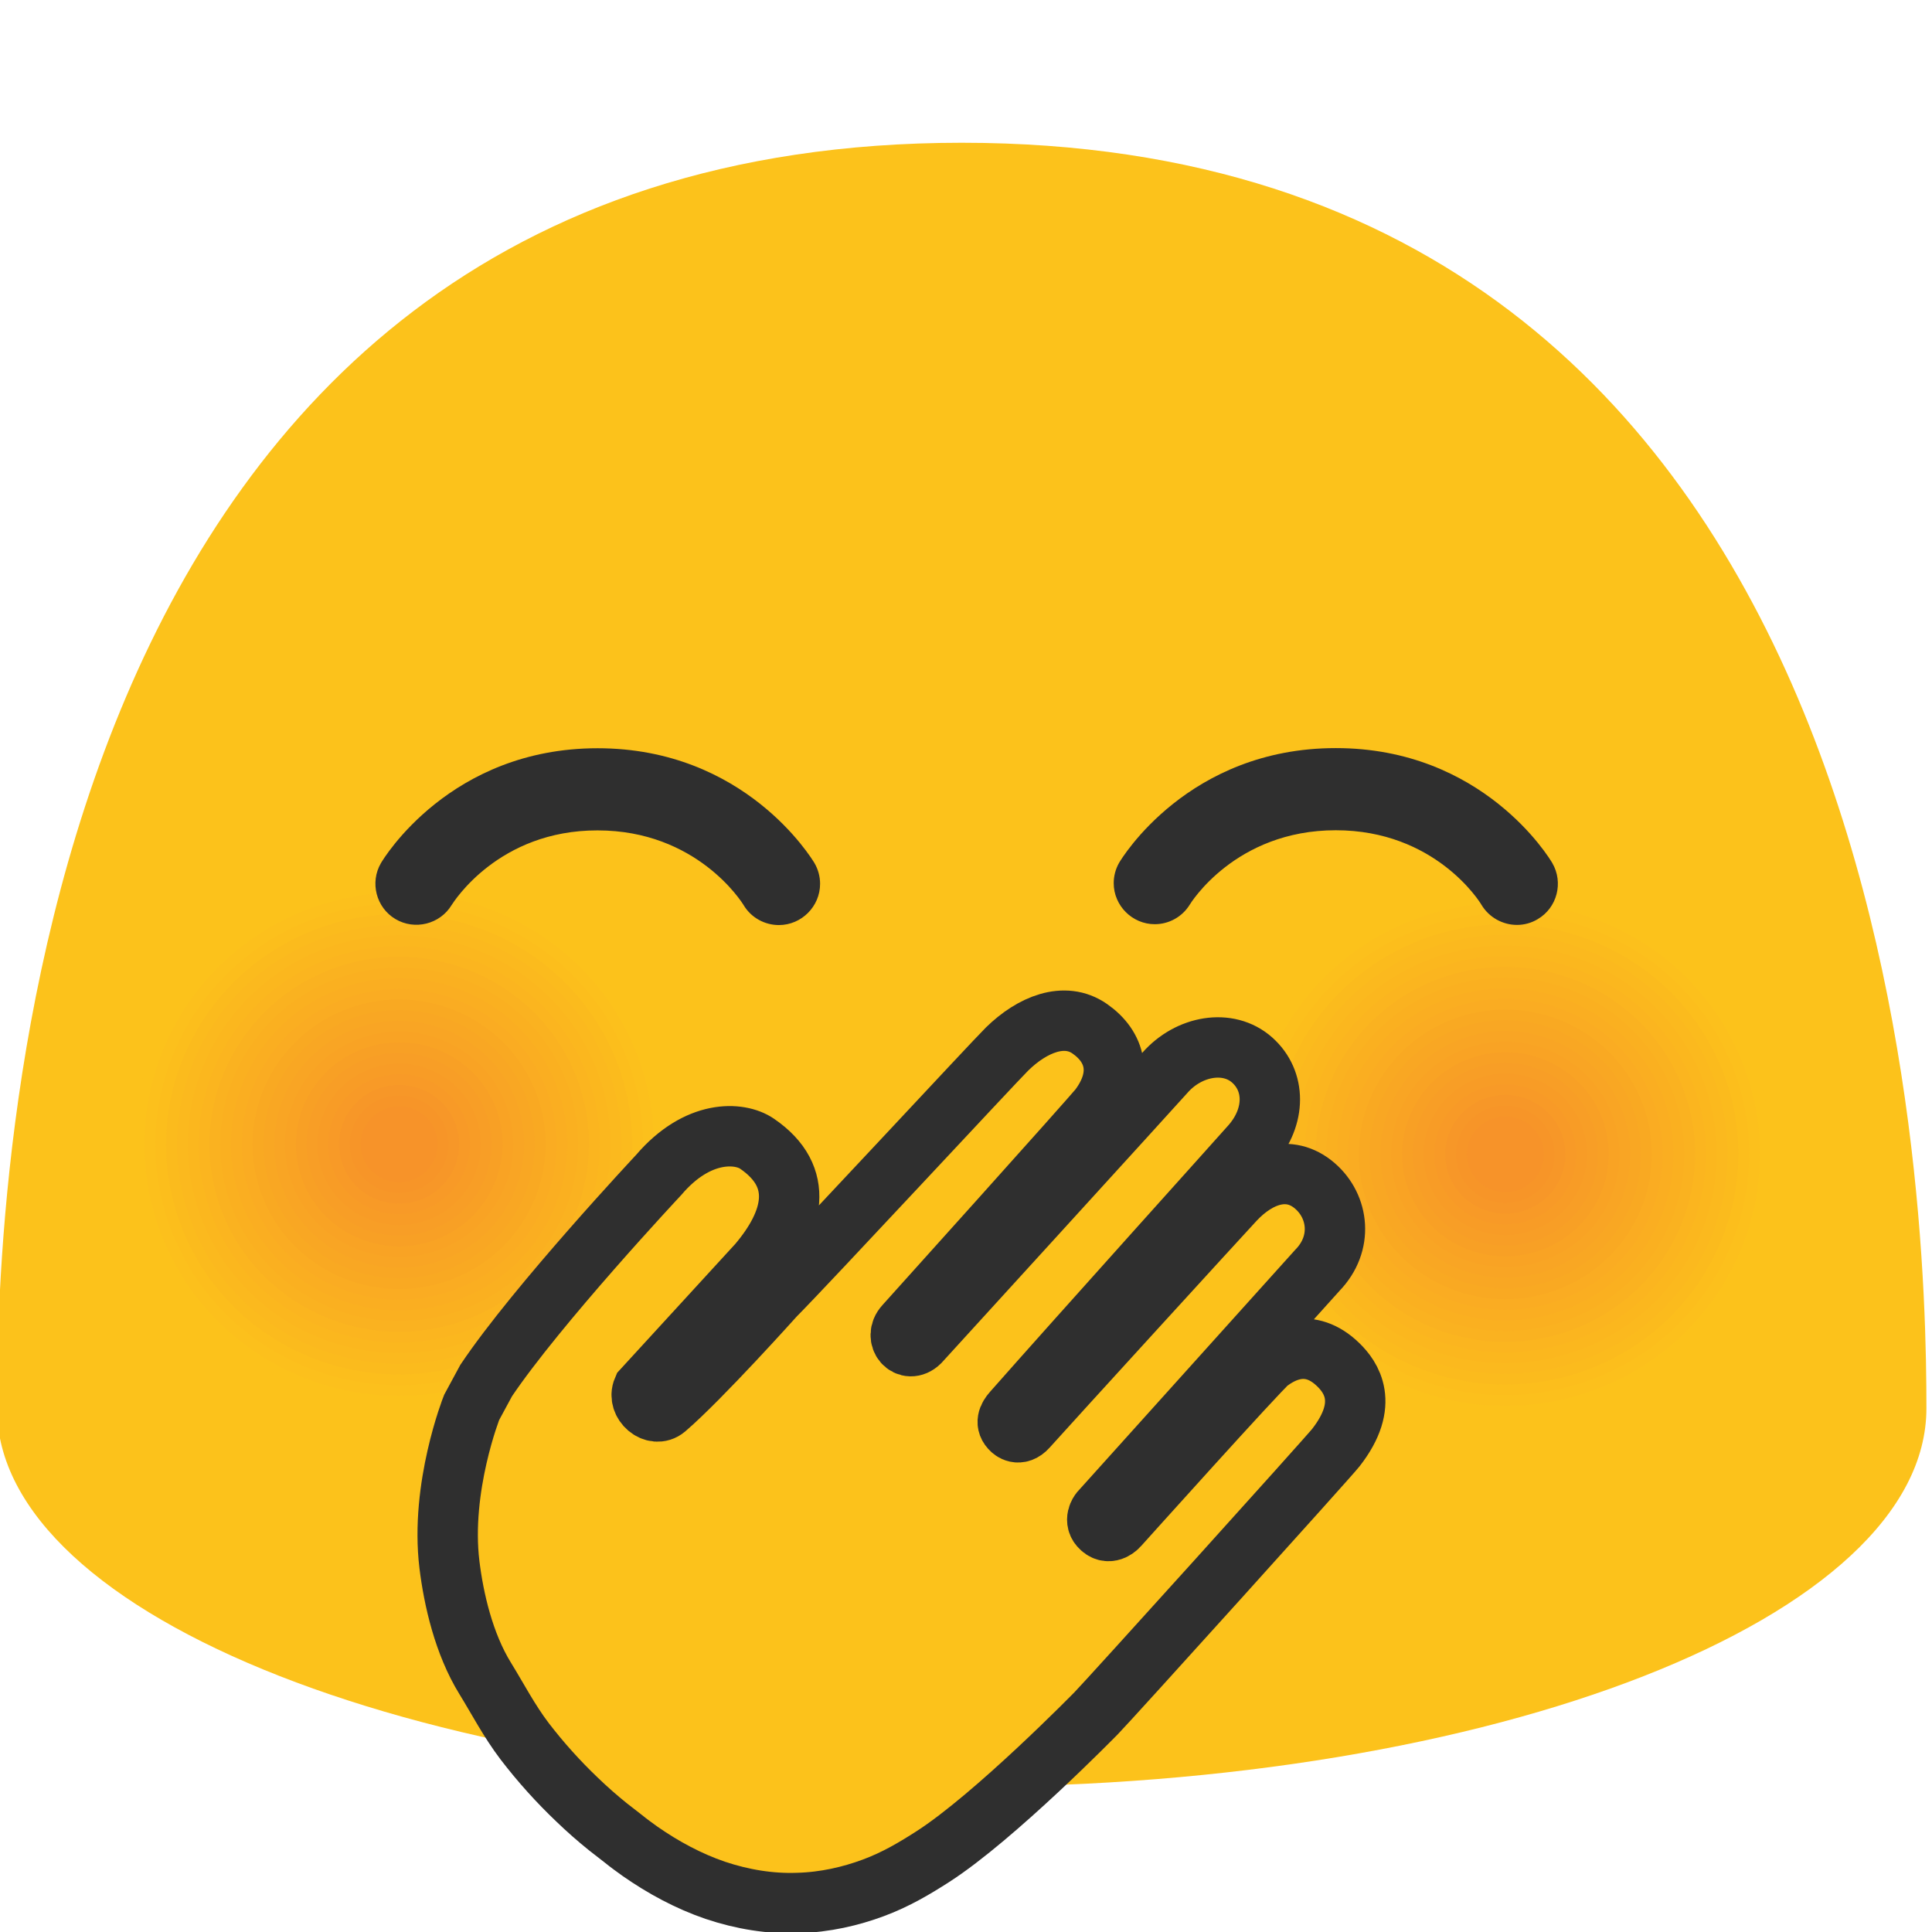
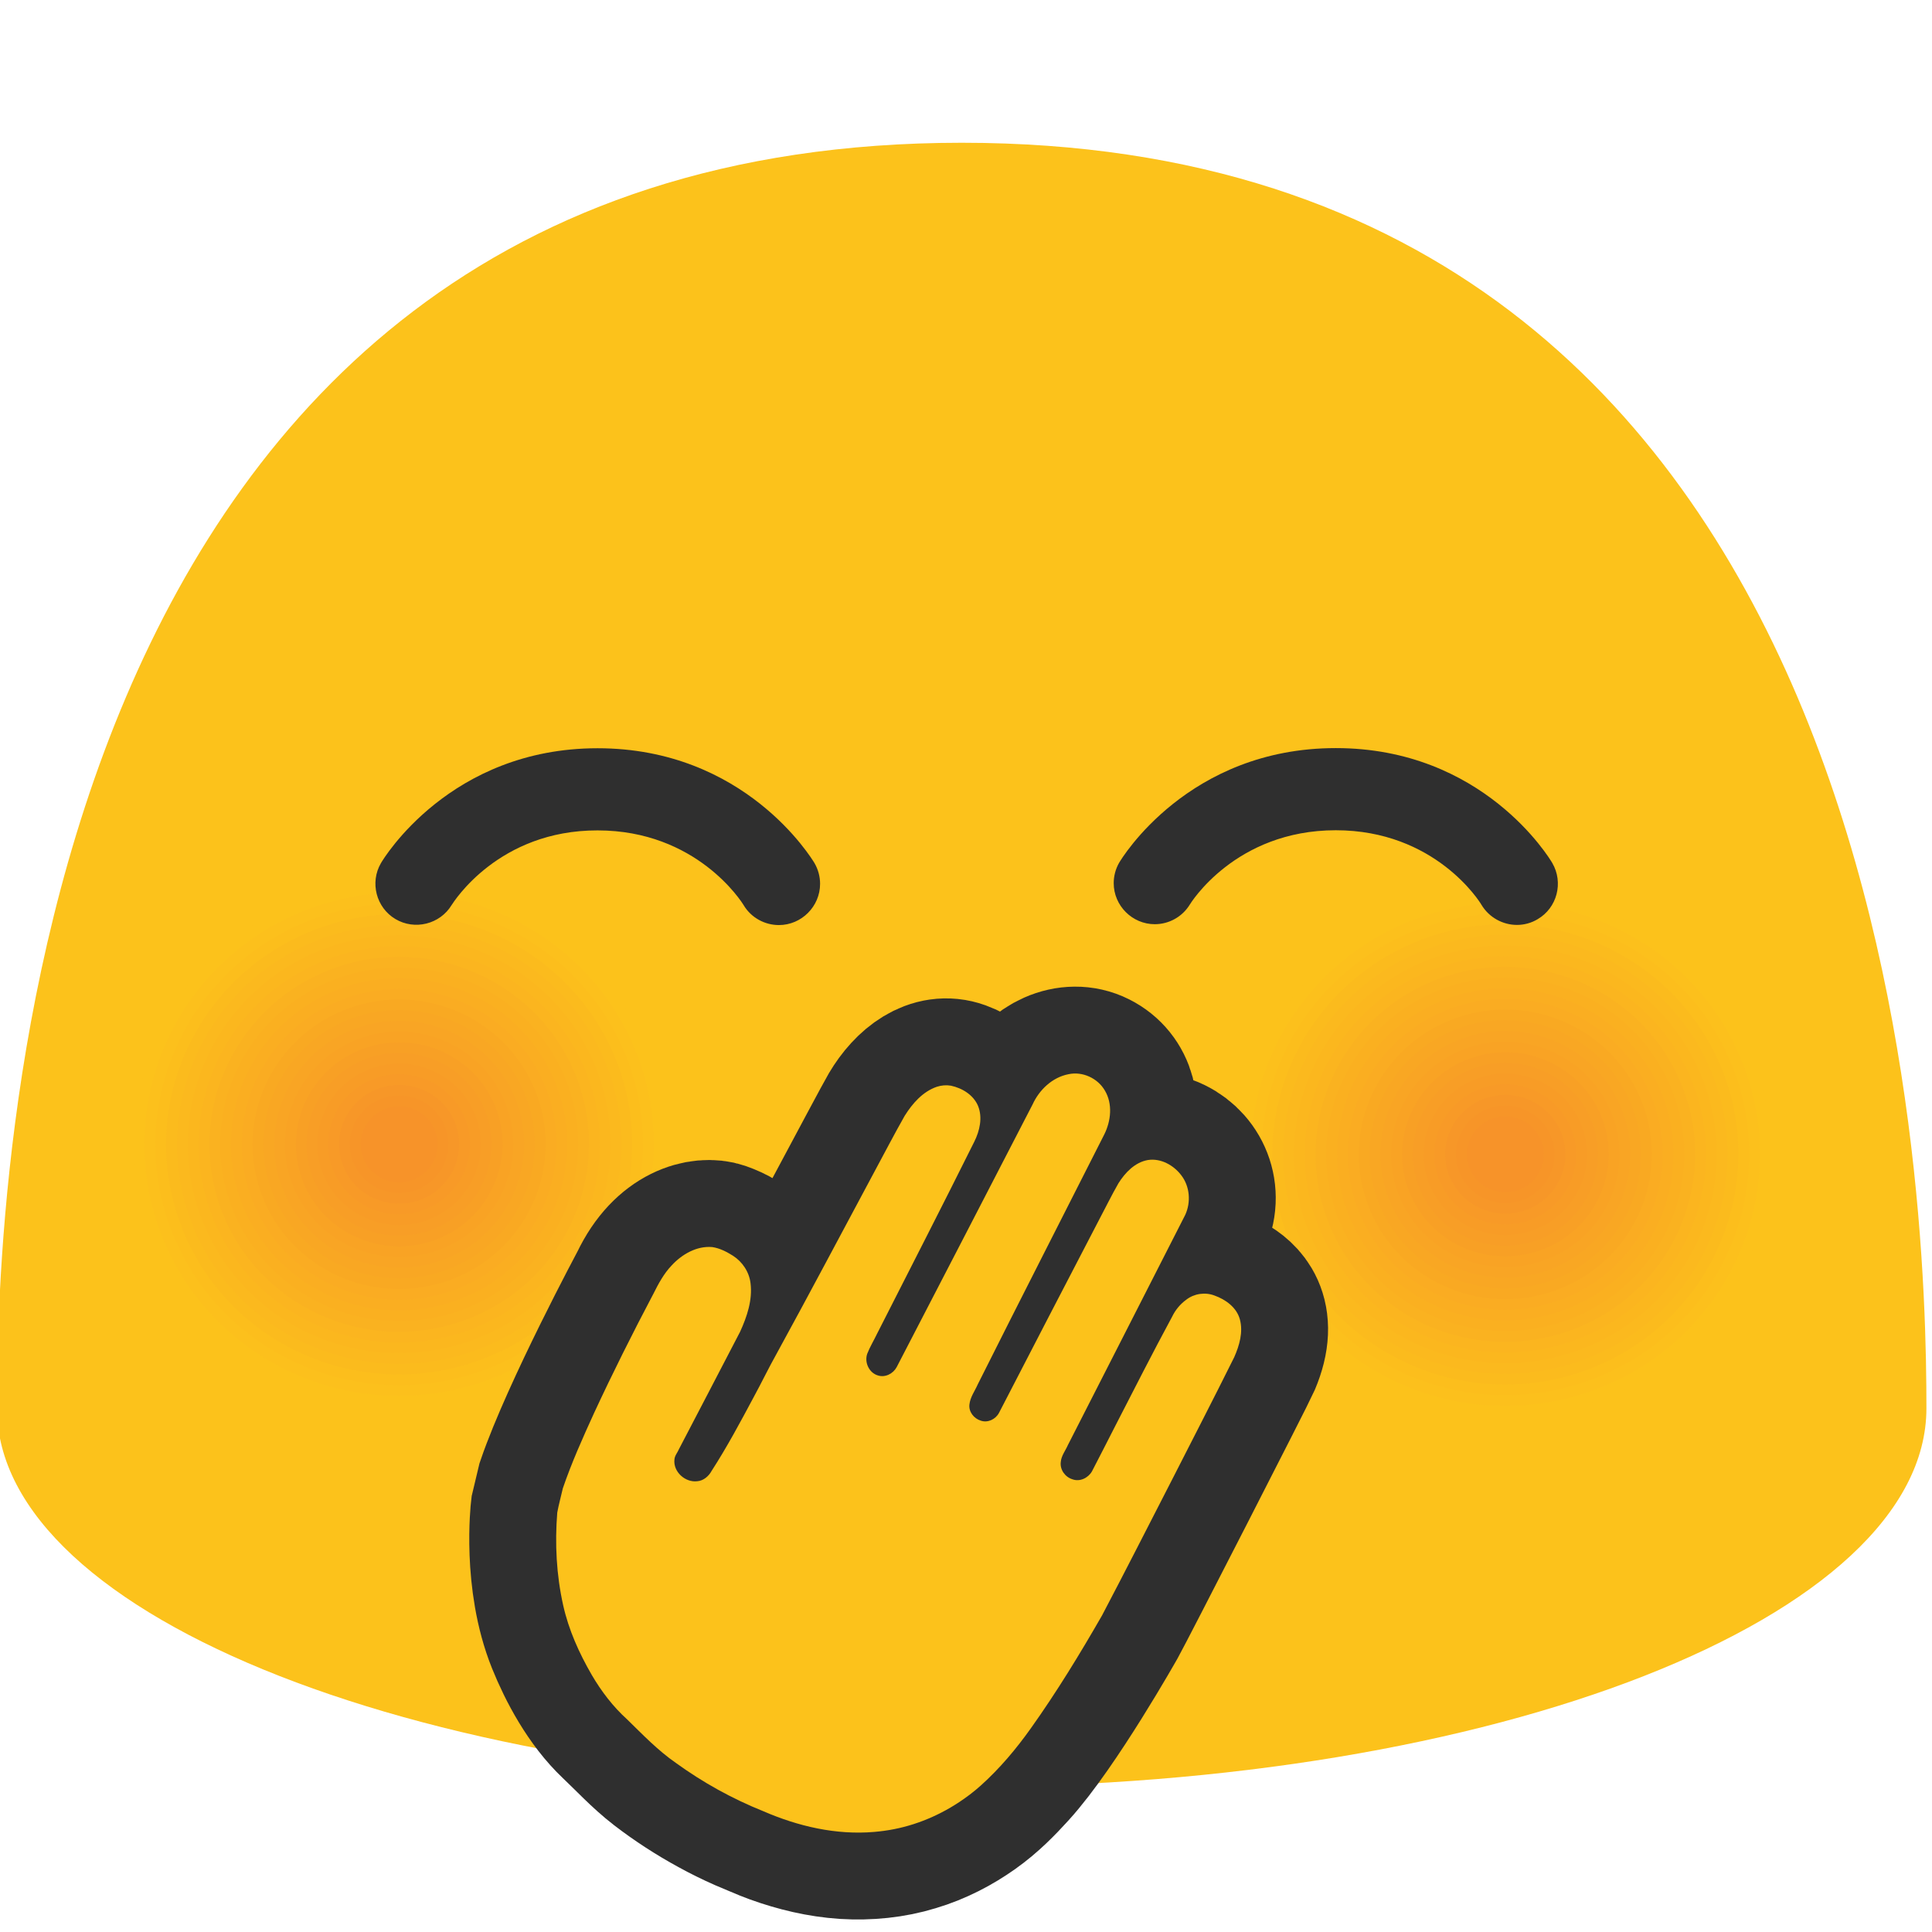
- <svg xmlns="http://www.w3.org/2000/svg" width="100%" height="100%" viewBox="0 0 128 128" version="1.1" xml:space="preserve" style="fill-rule:evenodd;clip-rule:evenodd;">
-   <g transform="matrix(0.2397,0,0,0.2397,0,0)">
-     <path d="M265.833,39.458C5.333,39.458 -0.833,331.458 -0.833,389.25C-0.833,447.083 118.542,493.875 265.833,493.875C413.125,493.875 532.458,447.083 532.458,389.25C532.458,331.458 526.292,39.458 265.833,39.458Z" style="fill:rgb(252,194,27);fill-rule:nonzero;" />
+ <svg xmlns="http://www.w3.org/2000/svg" width="100%" height="100%" viewBox="0 0 534 534" version="1.1" xml:space="preserve" style="fill-rule:evenodd;clip-rule:evenodd;" id="svg19046">
+   <defs id="defs19050" />
+   <path d="M265.833,39.458c-260.5,0 -266.666,292 -266.666,349.792c-0,57.833 119.375,104.625 266.666,104.625c147.292,0 266.625,-46.792 266.625,-104.625c0,-57.792 -6.166,-349.792 -266.625,-349.792Z" style="fill:#fcc21b;fill-rule:nonzero;" id="path18948" />
+   <path d="M441.167,387.125c-38.125,13.667 -80.167,-5.625 -94.042,-43.208c-13.792,-37.584 5.75,-79.209 43.833,-92.959c38,-13.666 80.125,5.709 94.042,43.292c13.833,37.625 -5.833,79.25 -43.833,92.875Z" style="fill:#fcc21b;fill-rule:nonzero;" id="path18950" />
+   <path d="M440.125,384.375c-36.583,13.125 -76.917,-5.375 -90.208,-41.458c-13.25,-36.042 5.5,-76 42.083,-89.167c36.458,-13.125 76.875,5.458 90.208,41.5c13.25,36.083 -5.583,76.042 -42.083,89.125Z" style="fill:#fcc01c;fill-rule:nonzero;" id="path18952" />
+   <path d="M439.125,381.583c-35,12.542 -73.625,-5.166 -86.375,-39.708c-12.708,-34.542 5.292,-72.75 40.292,-85.375c34.916,-12.542 73.625,5.25 86.375,39.75c12.666,34.583 -5.375,72.833 -40.292,85.333Z" style="fill:#fcbe1c;fill-rule:nonzero;" id="path18954" />
+   <path d="M438.083,378.833c-33.458,12 -70.375,-4.916 -82.541,-37.958c-12.125,-33 5.041,-69.542 38.5,-81.583c33.375,-12 70.333,5 82.583,38c12.083,33 -5.167,69.541 -38.542,81.541Z" style="fill:#fbbb1d;fill-rule:nonzero;" id="path18956" />
+   <path d="M437.083,376.042c-31.916,11.458 -67.125,-4.709 -78.708,-36.167c-11.583,-31.458 4.833,-66.333 36.708,-77.792c31.834,-11.458 67.084,4.75 78.75,36.25c11.5,31.459 -4.916,66.292 -36.75,77.709Z" style="fill:#fbb91e;fill-rule:nonzero;" id="path18958" />
+   <path d="M436.042,373.292c-30.375,10.875 -63.834,-4.459 -74.875,-34.417c-11,-29.958 4.583,-63.083 34.916,-74.042c30.292,-10.875 63.834,4.542 74.917,34.459c10.958,29.958 -4.667,63.125 -34.958,74Z" style="fill:#fbb71e;fill-rule:nonzero;" id="path18960" />
+   <path d="M435.042,370.5c-28.792,10.333 -60.584,-4.25 -71.042,-32.667c-10.458,-28.416 4.333,-59.875 33.125,-70.25c28.708,-10.333 60.542,4.292 71.083,32.709c10.417,28.458 -4.458,59.916 -33.166,70.208Z" style="fill:#fbb51f;fill-rule:nonzero;" id="path18962" />
+   <path d="M434,367.75c-27.25,9.792 -57.333,-4 -67.208,-30.917c-9.875,-26.875 4.125,-56.625 31.333,-66.458c27.167,-9.792 57.292,4.083 67.25,30.958c9.875,26.875 -4.167,56.625 -31.375,66.417Z" style="fill:#fab220;fill-rule:nonzero;" id="path18964" />
+   <path d="M432.958,364.958c-25.708,9.209 -54.041,-3.791 -63.416,-29.125c-9.334,-25.333 3.875,-53.416 29.583,-62.666c25.625,-9.209 54.042,3.833 63.417,29.208c9.333,25.333 -3.917,53.375 -29.584,62.583Z" style="fill:#fab020;fill-rule:nonzero;" id="path18966" />
+   <path d="M431.958,362.208c-24.166,8.667 -50.791,-3.541 -59.583,-27.375c-8.75,-23.833 3.625,-50.166 27.792,-58.875c24.083,-8.666 50.791,3.625 59.583,27.417c8.75,23.792 -3.708,50.167 -27.792,58.833Z" style="fill:#faae21;fill-rule:nonzero;" id="path18968" />
+   <path d="M430.917,359.417c-22.584,8.125 -47.542,-3.334 -55.75,-25.625c-8.209,-22.292 3.416,-46.959 26,-55.125c22.541,-8.084 47.5,3.375 55.75,25.666c8.208,22.334 -3.417,47 -26,55.084Z" style="fill:#faac22;fill-rule:nonzero;" id="path18970" />
+   <path d="M429.917,356.667c-21.042,7.541 -44.25,-3.084 -51.917,-23.875c-7.625,-20.75 3.167,-43.75 24.208,-51.334c21,-7.541 44.25,3.125 51.917,23.917c7.625,20.75 -3.208,43.75 -24.208,51.292Z" style="fill:#f9a922;fill-rule:nonzero;" id="path18972" />
+   <path d="M428.875,353.875c-19.5,7 -41,-2.875 -48.083,-22.125c-7.084,-19.208 2.958,-40.5 22.416,-47.542c19.459,-7 41,2.917 48.084,22.125c7.083,19.292 -2.959,40.542 -22.417,47.542Z" style="fill:#f9a723;fill-rule:nonzero;" id="path18974" />
+   <path d="M427.875,351.083c-17.917,6.417 -37.75,-2.625 -44.25,-20.333c-6.5,-17.708 2.708,-37.292 20.625,-43.75c17.875,-6.417 37.708,2.667 44.292,20.375c6.458,17.708 -2.75,37.292 -20.667,43.708Z" style="fill:#f9a524;fill-rule:nonzero;" id="path18976" />
+   <path d="M426.833,348.333c-16.375,5.875 -34.458,-2.416 -40.416,-18.583c-5.959,-16.167 2.458,-34.042 18.833,-39.958c16.333,-5.875 34.458,2.458 40.458,18.625c5.959,16.166 -2.5,34.041 -18.875,39.916Z" style="fill:#f9a324;fill-rule:nonzero;" id="path18978" />
+   <path d="M425.833,345.542c-14.833,5.333 -31.208,-2.167 -36.583,-16.834c-5.375,-14.625 2.25,-30.833 17.083,-36.166c14.792,-5.334 31.209,2.208 36.625,16.875c5.334,14.625 -2.333,30.833 -17.125,36.125Z" style="fill:#f8a025;fill-rule:nonzero;" id="path18980" />
+   <path d="M424.792,342.792c-13.292,4.75 -27.959,-1.959 -32.75,-15.084c-4.834,-13.125 2,-27.625 15.291,-32.416c13.25,-4.75 27.917,2 32.792,15.083c4.792,13.167 -2.042,27.667 -15.333,32.417Z" style="fill:#f89e26;fill-rule:nonzero;" id="path18982" />
+   <path d="M423.792,340c-11.709,4.208 -24.667,-1.708 -28.959,-13.292c-4.25,-11.583 1.792,-24.375 13.5,-28.625c11.709,-4.208 24.667,1.75 28.959,13.334c4.25,11.583 -1.792,24.375 -13.5,28.583Z" style="fill:#f89c26;fill-rule:nonzero;" id="path18984" />
+   <path d="M422.75,337.25c-10.167,3.667 -21.417,-1.5 -25.125,-11.542c-3.708,-10.041 1.542,-21.166 11.708,-24.833c10.167,-3.667 21.417,1.542 25.125,11.583c3.709,10.042 -1.541,21.125 -11.708,24.792Z" style="fill:#f89a27;fill-rule:nonzero;" id="path18986" />
+   <path d="M421.75,334.458c-8.625,3.084 -18.167,-1.291 -21.292,-9.791c-3.125,-8.5 1.292,-17.917 9.917,-21.042c8.625,-3.083 18.125,1.292 21.292,9.833c3.125,8.5 -1.292,17.917 -9.917,21Z" style="fill:#f79728;fill-rule:nonzero;" id="path18988" />
+   <path d="M420.708,331.708c-7.083,2.542 -14.875,-1.041 -17.458,-8.041c-2.583,-7 1.083,-14.709 8.125,-17.25c7.083,-2.542 14.875,1.041 17.458,8.041c2.584,7 -1.041,14.709 -8.125,17.25Z" style="fill:#f79528;fill-rule:nonzero;" id="path18990" />
+   <path d="M419.708,328.917c-5.5,1.958 -11.625,-0.834 -13.625,-6.25c-2,-5.459 0.834,-11.459 6.375,-13.459c5.5,-2 11.625,0.834 13.625,6.292c2,5.417 -0.875,11.417 -6.375,13.417Z" style="fill:#f79329;fill-rule:nonzero;" id="path18992" />
+   <g id="g19038">
+     <path d="M135.417,384.375c-38.125,13.667 -80.167,-5.625 -94.042,-43.25c-13.833,-37.583 5.75,-79.208 43.833,-92.958c38,-13.667 80.125,5.708 94.042,43.291c13.833,37.625 -5.833,79.25 -43.833,92.917Z" style="fill:#fcc21b;fill-rule:nonzero;" id="path18994" />
+     <path d="M134.375,381.583c-36.583,13.125 -76.917,-5.375 -90.208,-41.5c-13.25,-36.041 5.5,-75.958 42.083,-89.166c36.458,-13.084 76.875,5.458 90.208,41.541c13.25,36.125 -5.583,76.042 -42.083,89.125Z" style="fill:#fcc01c;fill-rule:nonzero;" id="path18996" />
+     <path d="M133.375,378.833c-35,12.542 -73.625,-5.166 -86.375,-39.708c-12.708,-34.5 5.292,-72.75 40.292,-85.375c34.916,-12.542 73.625,5.25 86.375,39.792c12.666,34.5 -5.375,72.75 -40.292,85.291Z" style="fill:#fcbe1c;fill-rule:nonzero;" id="path18998" />
+     <path d="M132.333,376.042c-33.458,12 -70.375,-4.917 -82.541,-37.959c-12.125,-33 5.041,-69.5 38.5,-81.583c33.375,-12 70.333,5 82.583,38c12.083,33 -5.167,69.583 -38.542,81.542Z" style="fill:#fbbb1d;fill-rule:nonzero;" id="path19000" />
+     <path d="M131.333,373.292c-31.916,11.458 -67.125,-4.709 -78.708,-36.209c-11.583,-31.458 4.833,-66.291 36.708,-77.791c31.834,-11.417 67.084,4.75 78.75,36.25c11.5,31.458 -4.916,66.291 -36.75,77.75Z" style="fill:#fbb91e;fill-rule:nonzero;" id="path19002" />
+     <path d="M130.292,370.5c-30.375,10.875 -63.834,-4.458 -74.875,-34.458c-11,-29.917 4.583,-63.084 34.916,-74.042c30.292,-10.875 63.834,4.542 74.917,34.5c10.958,29.958 -4.667,63.125 -34.958,74Z" style="fill:#fbb71e;fill-rule:nonzero;" id="path19004" />
+     <path d="M129.292,367.75c-28.792,10.333 -60.584,-4.25 -71.042,-32.667c-10.458,-28.416 4.333,-59.833 33.125,-70.25c28.708,-10.333 60.542,4.292 71.083,32.709c10.417,28.416 -4.458,59.875 -33.166,70.208Z" style="fill:#fbb51f;fill-rule:nonzero;" id="path19006" />
+     <path d="M128.25,364.958c-27.25,9.792 -57.333,-4 -67.208,-30.916c-9.875,-26.875 4.125,-56.625 31.333,-66.459c27.167,-9.75 57.292,4.084 67.25,30.959c9.875,26.875 -4.167,56.666 -31.375,66.416Z" style="fill:#fab220;fill-rule:nonzero;" id="path19008" />
+     <path d="M127.25,362.208c-25.708,9.209 -54.042,-3.791 -63.417,-29.166c-9.333,-25.334 3.875,-53.417 29.584,-62.667c25.625,-9.208 54.041,3.833 63.416,29.208c9.292,25.334 -3.958,53.375 -29.583,62.625Z" style="fill:#fab020;fill-rule:nonzero;" id="path19010" />
+     <path d="M126.208,359.417c-24.166,8.666 -50.791,-3.542 -59.583,-27.417c-8.75,-23.792 3.625,-50.167 27.792,-58.875c24.083,-8.667 50.791,3.583 59.583,27.417c8.75,23.833 -3.708,50.208 -27.792,58.875Z" style="fill:#faae21;fill-rule:nonzero;" id="path19012" />
+     <path d="M125.208,356.667c-22.583,8.083 -47.541,-3.334 -55.75,-25.625c-8.208,-22.292 3.417,-46.959 26,-55.084c22.542,-8.083 47.5,3.375 55.75,25.667c8.167,22.25 -3.458,46.917 -26,55.042Z" style="fill:#faac22;fill-rule:nonzero;" id="path19014" />
+     <path d="M124.167,353.875c-21.042,7.542 -44.25,-3.125 -51.917,-23.875c-7.625,-20.75 3.167,-43.708 24.208,-51.333c21,-7.542 44.25,3.125 51.917,23.916c7.625,20.75 -3.208,43.75 -24.208,51.292Z" style="fill:#f9a922;fill-rule:nonzero;" id="path19016" />
+     <path d="M123.125,351.083c-19.5,7 -41,-2.875 -48.083,-22.125c-7.084,-19.208 2.958,-40.5 22.416,-47.541c19.459,-7 41,2.916 48.084,22.125c7.083,19.291 -2.959,40.583 -22.417,47.541Z" style="fill:#f9a723;fill-rule:nonzero;" id="path19018" />
+     <path d="M122.125,348.333c-17.917,6.417 -37.75,-2.666 -44.25,-20.375c-6.5,-17.666 2.708,-37.291 20.625,-43.75c17.875,-6.416 37.708,2.667 44.292,20.375c6.5,17.709 -2.75,37.292 -20.667,43.75Z" style="fill:#f9a524;fill-rule:nonzero;" id="path19020" />
+     <path d="M121.083,345.542c-16.375,5.875 -34.458,-2.417 -40.416,-18.584c-5.959,-16.166 2.458,-34.041 18.833,-39.958c16.333,-5.875 34.458,2.417 40.458,18.625c5.959,16.167 -2.5,34.042 -18.875,39.917Z" style="fill:#f9a324;fill-rule:nonzero;" id="path19022" />
+     <path d="M120.083,342.792c-14.833,5.291 -31.208,-2.209 -36.583,-16.834c-5.375,-14.625 2.25,-30.833 17.083,-36.166c14.792,-5.334 31.209,2.208 36.625,16.833c5.334,14.625 -2.333,30.833 -17.125,36.167Z" style="fill:#f8a025;fill-rule:nonzero;" id="path19024" />
+     <path d="M119.042,340c-13.292,4.75 -27.959,-1.958 -32.792,-15.083c-4.833,-13.084 2,-27.584 15.292,-32.375c13.25,-4.75 27.916,1.958 32.791,15.083c4.834,13.125 -2,27.625 -15.291,32.375Z" style="fill:#f89e26;fill-rule:nonzero;" id="path19026" />
+     <path d="M118.042,337.25c-11.709,4.208 -24.667,-1.75 -28.959,-13.333c-4.25,-11.542 1.792,-24.375 13.5,-28.584c11.709,-4.208 24.667,1.75 28.959,13.334c4.25,11.541 -1.792,24.375 -13.5,28.583Z" style="fill:#f89c26;fill-rule:nonzero;" id="path19028" />
+     <path d="M117,334.458c-10.167,3.625 -21.417,-1.5 -25.125,-11.541c-3.708,-10.042 1.542,-21.167 11.708,-24.834c10.167,-3.666 21.417,1.5 25.125,11.542c3.709,10.083 -1.541,21.167 -11.708,24.833Z" style="fill:#f89a27;fill-rule:nonzero;" id="path19030" />
+     <path d="M116,331.708c-8.625,3.084 -18.167,-1.291 -21.292,-9.791c-3.125,-8.5 1.292,-17.917 9.917,-21.042c8.625,-3.083 18.167,1.292 21.292,9.792c3.125,8.5 -1.292,17.916 -9.917,21.041Z" style="fill:#f79728;fill-rule:nonzero;" id="path19032" />
+     <path d="M114.958,328.917c-7.041,2.541 -14.875,-1.042 -17.458,-8.042c-2.583,-6.958 1.083,-14.708 8.125,-17.25c7.083,-2.542 14.875,1.042 17.458,8.042c2.584,7 -1.041,14.708 -8.125,17.25Z" style="fill:#f79528;fill-rule:nonzero;" id="path19034" />
+     <path d="M113.958,326.167c-5.5,1.958 -11.625,-0.834 -13.625,-6.292c-2,-5.417 0.834,-11.5 6.375,-13.458c5.5,-1.959 11.625,0.791 13.625,6.25c2,5.458 -0.875,11.5 -6.375,13.5Z" style="fill:#f79329;fill-rule:nonzero;" id="path19036" />
  </g>
-   <g transform="matrix(0.2397,0,0,0.2397,0,0)">
-     <path d="M441.167,387.125C403.042,400.792 361,381.5 347.125,343.917C333.333,306.333 352.875,264.708 390.958,250.958C428.958,237.292 471.083,256.667 485,294.25C498.833,331.875 479.167,373.5 441.167,387.125Z" style="fill:rgb(252,194,27);fill-rule:nonzero;" />
+   <g id="g19042">
+     <path d="M124.833,250.146c-3.214,5.307 -10.211,7.052 -15.541,3.875c-5.318,-3.159 -7.119,-10.117 -4,-15.458c0.75,-1.292 19.166,-31.751 59.875,-31.751c40.75,0 59.166,30.459 59.958,31.75c1.012,1.74 1.545,3.717 1.545,5.73c-0,6.245 -5.133,11.386 -11.378,11.395c-3.834,0 -7.625,-1.958 -9.75,-5.5c-0.542,-0.916 -13,-20.666 -40.375,-20.666c-27.375,-0.042 -39.75,19.75 -40.334,20.625Zm300.167,3.917c-1.792,1.083 -3.792,1.583 -5.708,1.583c-3.917,-0 -7.709,-2.042 -9.834,-5.583c-0.458,-0.834 -12.833,-20.584 -40.25,-20.584c-27.875,0 -40.25,20.375 -40.375,20.584c-2.065,3.343 -5.726,5.385 -9.656,5.385c-6.226,-0 -11.35,-5.124 -11.35,-11.35c0,-1.954 0.505,-3.875 1.465,-5.577c0.75,-1.292 19.166,-31.75 59.916,-31.75c40.709,-0 59.084,30.458 59.834,31.75c3.166,5.416 1.333,12.416 -4.042,15.541Z" style="fill:#2f2f2f;fill-rule:nonzero;" id="path19040" />
  </g>
-   <g transform="matrix(0.2397,0,0,0.2397,0,0)">
-     <path d="M440.125,384.375C403.542,397.5 363.208,379 349.917,342.917C336.667,306.875 355.417,266.917 392,253.75C428.458,240.625 468.875,259.208 482.208,295.25C495.458,331.333 476.625,371.292 440.125,384.375Z" style="fill:rgb(252,192,28);fill-rule:nonzero;" />
-   </g>
-   <g transform="matrix(0.2397,0,0,0.2397,0,0)">
-     <path d="M439.125,381.583C404.125,394.125 365.5,376.417 352.75,341.875C340.042,307.333 358.042,269.125 393.042,256.5C427.958,243.958 466.667,261.75 479.417,296.25C492.083,330.833 474.042,369.083 439.125,381.583Z" style="fill:rgb(252,190,28);fill-rule:nonzero;" />
-   </g>
-   <g transform="matrix(0.2397,0,0,0.2397,0,0)">
-     <path d="M438.083,378.833C404.625,390.833 367.708,373.917 355.542,340.875C343.417,307.875 360.583,271.333 394.042,259.292C427.417,247.292 464.375,264.292 476.625,297.292C488.708,330.292 471.458,366.833 438.083,378.833Z" style="fill:rgb(251,187,29);fill-rule:nonzero;" />
-   </g>
-   <g transform="matrix(0.2397,0,0,0.2397,0,0)">
-     <path d="M437.083,376.042C405.167,387.5 369.958,371.333 358.375,339.875C346.792,308.417 363.208,273.542 395.083,262.083C426.917,250.625 462.167,266.833 473.833,298.333C485.333,329.792 468.917,364.625 437.083,376.042Z" style="fill:rgb(251,185,30);fill-rule:nonzero;" />
-   </g>
-   <g transform="matrix(0.2397,0,0,0.2397,0,0)">
-     <path d="M436.042,373.292C405.667,384.167 372.208,368.833 361.167,338.875C350.167,308.917 365.75,275.792 396.083,264.833C426.375,253.958 459.917,269.375 471,299.292C481.958,329.25 466.333,362.417 436.042,373.292Z" style="fill:rgb(251,183,30);fill-rule:nonzero;" />
-   </g>
-   <g transform="matrix(0.2397,0,0,0.2397,0,0)">
-     <path d="M435.042,370.5C406.25,380.833 374.458,366.25 364,337.833C353.542,309.417 368.333,277.958 397.125,267.583C425.833,257.25 457.667,271.875 468.208,300.292C478.625,328.75 463.75,360.208 435.042,370.5Z" style="fill:rgb(251,181,31);fill-rule:nonzero;" />
-   </g>
-   <g transform="matrix(0.2397,0,0,0.2397,0,0)">
-     <path d="M434,367.75C406.75,377.542 376.667,363.75 366.792,336.833C356.917,309.958 370.917,280.208 398.125,270.375C425.292,260.583 455.417,274.458 465.375,301.333C475.25,328.208 461.208,357.958 434,367.75Z" style="fill:rgb(250,178,32);fill-rule:nonzero;" />
-   </g>
-   <g transform="matrix(0.2397,0,0,0.2397,0,0)">
-     <path d="M432.958,364.958C407.25,374.167 378.917,361.167 369.542,335.833C360.208,310.5 373.417,282.417 399.125,273.167C424.75,263.958 453.167,277 462.542,302.375C471.875,327.708 458.625,355.75 432.958,364.958Z" style="fill:rgb(250,176,32);fill-rule:nonzero;" />
-   </g>
-   <g transform="matrix(0.2397,0,0,0.2397,0,0)">
-     <path d="M431.958,362.208C407.792,370.875 381.167,358.667 372.375,334.833C363.625,311 376,284.667 400.167,275.958C424.25,267.292 450.958,279.583 459.75,303.375C468.5,327.167 456.042,353.542 431.958,362.208Z" style="fill:rgb(250,174,33);fill-rule:nonzero;" />
-   </g>
-   <g transform="matrix(0.2397,0,0,0.2397,0,0)">
-     <path d="M430.917,359.417C408.333,367.542 383.375,356.083 375.167,333.792C366.958,311.5 378.583,286.833 401.167,278.667C423.708,270.583 448.667,282.042 456.917,304.333C465.125,326.667 453.5,351.333 430.917,359.417Z" style="fill:rgb(250,172,34);fill-rule:nonzero;" />
-   </g>
-   <g transform="matrix(0.2397,0,0,0.2397,0,0)">
-     <path d="M429.917,356.667C408.875,364.208 385.667,353.583 378,332.792C370.375,312.042 381.167,289.042 402.208,281.458C423.208,273.917 446.458,284.583 454.125,305.375C461.75,326.125 450.917,349.125 429.917,356.667Z" style="fill:rgb(249,169,34);fill-rule:nonzero;" />
-   </g>
-   <g transform="matrix(0.2397,0,0,0.2397,0,0)">
-     <path d="M428.875,353.875C409.375,360.875 387.875,351 380.792,331.75C373.708,312.542 383.75,291.25 403.208,284.208C422.667,277.208 444.208,287.125 451.292,306.333C458.375,325.625 448.333,346.875 428.875,353.875Z" style="fill:rgb(249,167,35);fill-rule:nonzero;" />
-   </g>
-   <g transform="matrix(0.2397,0,0,0.2397,0,0)">
-     <path d="M427.875,351.083C409.958,357.5 390.125,348.458 383.625,330.75C377.125,313.042 386.333,293.458 404.25,287C422.125,280.583 441.958,289.667 448.542,307.375C455,325.083 445.792,344.667 427.875,351.083Z" style="fill:rgb(249,165,36);fill-rule:nonzero;" />
-   </g>
-   <g transform="matrix(0.2397,0,0,0.2397,0,0)">
-     <path d="M426.833,348.333C410.458,354.208 392.375,345.917 386.417,329.75C380.458,313.583 388.875,295.708 405.25,289.792C421.583,283.917 439.708,292.25 445.708,308.417C451.667,324.583 443.208,342.458 426.833,348.333Z" style="fill:rgb(249,163,36);fill-rule:nonzero;" />
-   </g>
-   <g transform="matrix(0.2397,0,0,0.2397,0,0)">
-     <path d="M425.833,345.542C411,350.875 394.625,343.375 389.25,328.708C383.875,314.083 391.5,297.875 406.333,292.542C421.125,287.208 437.542,294.75 442.958,309.417C448.292,324.042 440.625,340.25 425.833,345.542Z" style="fill:rgb(248,160,37);fill-rule:nonzero;" />
-   </g>
-   <g transform="matrix(0.2397,0,0,0.2397,0,0)">
-     <path d="M424.792,342.792C411.5,347.542 396.833,340.833 392.042,327.708C387.208,314.583 394.042,300.083 407.333,295.292C420.583,290.542 435.25,297.292 440.125,310.375C444.917,323.542 438.083,338.042 424.792,342.792Z" style="fill:rgb(248,158,38);fill-rule:nonzero;" />
-   </g>
-   <g transform="matrix(0.2397,0,0,0.2397,0,0)">
-     <path d="M423.792,340C412.083,344.208 399.125,338.292 394.833,326.708C390.583,315.125 396.625,302.333 408.333,298.083C420.042,293.875 433,299.833 437.292,311.417C441.542,323 435.5,335.792 423.792,340Z" style="fill:rgb(248,156,38);fill-rule:nonzero;" />
-   </g>
-   <g transform="matrix(0.2397,0,0,0.2397,0,0)">
-     <path d="M422.75,337.25C412.583,340.917 401.333,335.75 397.625,325.708C393.917,315.667 399.167,304.542 409.333,300.875C419.5,297.208 430.75,302.417 434.458,312.458C438.167,322.5 432.917,333.583 422.75,337.25Z" style="fill:rgb(248,154,39);fill-rule:nonzero;" />
-   </g>
-   <g transform="matrix(0.2397,0,0,0.2397,0,0)">
-     <path d="M421.75,334.458C413.125,337.542 403.583,333.167 400.458,324.667C397.333,316.167 401.75,306.75 410.375,303.625C419,300.542 428.5,304.917 431.667,313.458C434.792,321.958 430.375,331.375 421.75,334.458Z" style="fill:rgb(247,151,40);fill-rule:nonzero;" />
-   </g>
-   <g transform="matrix(0.2397,0,0,0.2397,0,0)">
-     <path d="M420.708,331.708C413.625,334.25 405.833,330.667 403.25,323.667C400.667,316.667 404.333,308.958 411.375,306.417C418.458,303.875 426.25,307.458 428.833,314.458C431.417,321.458 427.792,329.167 420.708,331.708Z" style="fill:rgb(247,149,40);fill-rule:nonzero;" />
-   </g>
-   <g transform="matrix(0.2397,0,0,0.2397,0,0)">
-     <path d="M419.708,328.917C414.208,330.875 408.083,328.083 406.083,322.667C404.083,317.208 406.917,311.208 412.458,309.208C417.958,307.208 424.083,310.042 426.083,315.5C428.083,320.917 425.208,326.917 419.708,328.917Z" style="fill:rgb(247,147,41);fill-rule:nonzero;" />
-   </g>
-   <g transform="matrix(0.2397,0,0,0.2397,0,0)">
-     <path d="M135.417,384.375C97.292,398.042 55.25,378.75 41.375,341.125C27.542,303.542 47.125,261.917 85.208,248.167C123.208,234.5 165.333,253.875 179.25,291.458C193.083,329.083 173.417,370.708 135.417,384.375Z" style="fill:rgb(252,194,27);fill-rule:nonzero;" />
-     <path d="M134.375,381.583C97.792,394.708 57.458,376.208 44.167,340.083C30.917,304.042 49.667,264.125 86.25,250.917C122.708,237.833 163.125,256.375 176.458,292.458C189.708,328.583 170.875,368.5 134.375,381.583Z" style="fill:rgb(252,192,28);fill-rule:nonzero;" />
-     <path d="M133.375,378.833C98.375,391.375 59.75,373.667 47,339.125C34.292,304.625 52.292,266.375 87.292,253.75C122.208,241.208 160.917,259 173.667,293.542C186.333,328.042 168.292,366.292 133.375,378.833Z" style="fill:rgb(252,190,28);fill-rule:nonzero;" />
-     <path d="M132.333,376.042C98.875,388.042 61.958,371.125 49.792,338.083C37.667,305.083 54.833,268.583 88.292,256.5C121.667,244.5 158.625,261.5 170.875,294.5C182.958,327.5 165.708,364.083 132.333,376.042Z" style="fill:rgb(251,187,29);fill-rule:nonzero;" />
-     <path d="M131.333,373.292C99.417,384.75 64.208,368.583 52.625,337.083C41.042,305.625 57.458,270.792 89.333,259.292C121.167,247.875 156.417,264.042 168.083,295.542C179.583,327 163.167,361.833 131.333,373.292Z" style="fill:rgb(251,185,30);fill-rule:nonzero;" />
-     <path d="M130.292,370.5C99.917,381.375 66.458,366.042 55.417,336.042C44.417,306.125 60,272.958 90.333,262C120.625,251.125 154.167,266.542 165.25,296.5C176.208,326.458 160.583,359.625 130.292,370.5Z" style="fill:rgb(251,183,30);fill-rule:nonzero;" />
-     <path d="M129.292,367.75C100.5,378.083 68.708,363.5 58.25,335.083C47.792,306.667 62.583,275.25 91.375,264.833C120.083,254.5 151.917,269.125 162.458,297.542C172.875,325.958 158,357.417 129.292,367.75Z" style="fill:rgb(251,181,31);fill-rule:nonzero;" />
-     <path d="M128.25,364.958C101,374.75 70.917,360.958 61.042,334.042C51.167,307.167 65.167,277.417 92.375,267.583C119.542,257.833 149.667,271.667 159.625,298.542C169.5,325.417 155.458,355.208 128.25,364.958Z" style="fill:rgb(250,178,32);fill-rule:nonzero;" />
-     <path d="M127.25,362.208C101.542,371.417 73.208,358.417 63.833,333.042C54.5,307.708 67.708,279.625 93.417,270.375C119.042,261.167 147.458,274.208 156.833,299.583C166.125,324.917 152.875,352.958 127.25,362.208Z" style="fill:rgb(250,176,32);fill-rule:nonzero;" />
-     <path d="M126.208,359.417C102.042,368.083 75.417,355.875 66.625,332C57.875,308.208 70.25,281.833 94.417,273.125C118.5,264.458 145.208,276.708 154,300.542C162.75,324.375 150.292,350.75 126.208,359.417Z" style="fill:rgb(250,174,33);fill-rule:nonzero;" />
-     <path d="M125.208,356.667C102.625,364.75 77.667,353.333 69.458,331.042C61.25,308.75 72.875,284.083 95.458,275.958C118,267.875 142.958,279.333 151.208,301.625C159.375,323.875 147.75,348.542 125.208,356.667Z" style="fill:rgb(250,172,34);fill-rule:nonzero;" />
-     <path d="M124.167,353.875C103.125,361.417 79.917,350.75 72.25,330C64.625,309.25 75.417,286.292 96.458,278.667C117.458,271.125 140.708,281.792 148.375,302.583C156,323.333 145.167,346.333 124.167,353.875Z" style="fill:rgb(249,169,34);fill-rule:nonzero;" />
-     <path d="M123.125,351.083C103.625,358.083 82.125,348.208 75.042,328.958C67.958,309.75 78,288.458 97.458,281.417C116.917,274.417 138.458,284.333 145.542,303.542C152.625,322.833 142.583,344.125 123.125,351.083Z" style="fill:rgb(249,167,35);fill-rule:nonzero;" />
-     <path d="M122.125,348.333C104.208,354.75 84.375,345.667 77.875,327.958C71.375,310.292 80.583,290.667 98.5,284.208C116.375,277.792 136.208,286.875 142.792,304.583C149.292,322.292 140.042,341.875 122.125,348.333Z" style="fill:rgb(249,165,36);fill-rule:nonzero;" />
-     <path d="M121.083,345.542C104.708,351.417 86.625,343.125 80.667,326.958C74.708,310.792 83.125,292.917 99.5,287C115.833,281.125 133.958,289.417 139.958,305.625C145.917,321.792 137.458,339.667 121.083,345.542Z" style="fill:rgb(249,163,36);fill-rule:nonzero;" />
-     <path d="M120.083,342.792C105.25,348.083 88.875,340.583 83.5,325.958C78.125,311.333 85.75,295.125 100.583,289.792C115.375,284.458 131.792,292 137.208,306.625C142.542,321.25 134.875,337.458 120.083,342.792Z" style="fill:rgb(248,160,37);fill-rule:nonzero;" />
-     <path d="M119.042,340C105.75,344.75 91.083,338.042 86.25,324.917C81.417,311.833 88.25,297.333 101.542,292.542C114.792,287.792 129.458,294.5 134.333,307.625C139.167,320.75 132.333,335.25 119.042,340Z" style="fill:rgb(248,158,38);fill-rule:nonzero;" />
-     <path d="M118.042,337.25C106.333,341.458 93.375,335.5 89.083,323.917C84.833,312.375 90.875,299.542 102.583,295.333C114.292,291.125 127.25,297.083 131.542,308.667C135.792,320.208 129.75,333.042 118.042,337.25Z" style="fill:rgb(248,156,38);fill-rule:nonzero;" />
-     <path d="M117,334.458C106.833,338.083 95.583,332.958 91.875,322.917C88.167,312.875 93.417,301.75 103.583,298.083C113.75,294.417 125,299.583 128.708,309.625C132.417,319.708 127.167,330.792 117,334.458Z" style="fill:rgb(248,154,39);fill-rule:nonzero;" />
-     <path d="M116,331.708C107.375,334.792 97.833,330.417 94.708,321.917C91.583,313.417 96,304 104.625,300.875C113.25,297.792 122.792,302.167 125.917,310.667C129.042,319.167 124.625,328.583 116,331.708Z" style="fill:rgb(247,151,40);fill-rule:nonzero;" />
-     <path d="M114.958,328.917C107.917,331.458 100.083,327.875 97.5,320.875C94.917,313.917 98.583,306.167 105.625,303.625C112.708,301.083 120.5,304.667 123.083,311.667C125.667,318.667 122.042,326.375 114.958,328.917Z" style="fill:rgb(247,149,40);fill-rule:nonzero;" />
-     <path d="M113.958,326.167C108.458,328.125 102.333,325.333 100.333,319.875C98.333,314.458 101.167,308.375 106.708,306.417C112.208,304.458 118.333,307.208 120.333,312.667C122.333,318.125 119.458,324.167 113.958,326.167Z" style="fill:rgb(247,147,41);fill-rule:nonzero;" />
-   </g>
-   <g transform="matrix(0.2397,0,0,0.2397,0,0)">
-     <path d="M124.833,250.146C121.619,255.453 114.622,257.198 109.292,254.021C103.974,250.862 102.173,243.904 105.292,238.563C106.042,237.271 124.458,206.812 165.167,206.812C205.917,206.812 224.333,237.271 225.125,238.562C226.137,240.302 226.67,242.279 226.67,244.292C226.67,250.537 221.537,255.678 215.292,255.687C211.458,255.687 207.667,253.729 205.542,250.187C205,249.271 192.542,229.521 165.167,229.521C137.792,229.479 125.417,249.271 124.833,250.146ZM425,254.063C423.208,255.146 421.208,255.646 419.292,255.646C415.375,255.646 411.583,253.604 409.458,250.063C409,249.229 396.625,229.479 369.208,229.479C341.333,229.479 328.958,249.854 328.833,250.063C326.768,253.406 323.107,255.448 319.177,255.448C312.951,255.448 307.827,250.324 307.827,244.098C307.827,242.144 308.332,240.223 309.292,238.521C310.042,237.229 328.458,206.771 369.208,206.771C409.917,206.771 428.292,237.229 429.042,238.521C432.208,243.937 430.375,250.937 425,254.062L425,254.063Z" style="fill:rgb(47,47,47);fill-rule:nonzero;" />
-   </g>
-   <g transform="matrix(0.2397,0,0,0.2397,0,0)">
-     <path d="M304.392,422.333C306.825,424.5 309.15,421.792 309.15,421.792C309.15,421.792 348.071,378.458 350.617,376.508C354.204,373.754 361.921,369.383 369.95,377.258C373.283,380.525 378.804,387.858 369.217,400.133C367.158,402.779 306.525,469.917 302.971,473.538C302.971,473.538 274.904,502.229 257.783,513.2C253.025,516.258 247.675,519.475 241.392,521.8C235.142,524.121 228.037,525.783 220.508,525.979C212.996,526.258 205.158,524.988 197.708,522.479C190.275,519.95 183.287,516.146 176.942,511.725C175.375,510.6 173.808,509.471 172.317,508.258L168.025,504.917C165.101,502.566 162.283,500.085 159.579,497.483C154.309,492.472 149.438,487.055 145.012,481.283C140.717,475.633 137.546,469.492 134.108,463.917C128.175,454.3 125.392,441.983 124.225,432.483C121.612,411.083 130.362,389.008 130.362,389.008L134.375,381.583C148.408,360.692 182.037,324.779 182.037,324.779C192.892,312.025 204.483,312.871 209.204,316.092C222.804,325.363 219.162,337.908 209.546,349.279L177.683,384.042C176.067,387.804 180.879,391.938 183.983,389.292C193.712,380.95 214.137,358.154 214.137,358.154C223.312,348.925 274.887,293.333 278.358,289.942C285.317,283.133 294.246,279.483 301.217,284.35C308.333,289.313 310.5,297.221 303.958,306.075C302.183,308.471 250.079,366.338 250.079,366.338C247.029,369.692 250.833,374.213 254.187,370.954C254.187,370.954 319.021,299.871 321.954,296.542C328.571,288.979 339.467,287.083 346.104,292.996C352.588,298.771 352.679,308.538 345.95,316.358C343.8,318.838 298.158,369.517 279.875,390.246C278.642,391.629 277.721,393.467 279.625,395.163C279.637,395.175 281.571,397.167 283.933,394.517C288.892,388.95 338.529,334.592 341.3,331.65C347.646,324.896 356.292,321.567 363.467,327.804C370.029,333.496 371.317,343.7 364.121,351.108L304.037,417.863C304.037,417.863 302.108,420.3 304.392,422.333Z" style="fill:rgb(252,194,27);fill-rule:nonzero;stroke:rgb(47,47,47);stroke-width:16.69px;" />
-   </g>
+   <path d="m 296.625,406.796 c 2.38,1.195 3.645,-1.434 3.645,-1.434 0,0 21.586,-42.436 23.185,-44.514 2.252,-2.933 7.424,-8.016 15.432,-3.501 3.324,1.873 9.236,6.491 4.258,18.207 -1.067,2.524 -34.773,68.341 -36.815,71.951 0,0 -16.107,28.583 -27.314,40.865 -3.112,3.42 -6.659,7.092 -11.131,10.256 -4.447,3.155 -9.709,5.97 -15.615,7.719 -5.876,1.81 -12.337,2.467 -18.753,2.065 -6.407,-0.422 -12.732,-1.945 -18.68,-4.091 -1.476,-0.556 -2.953,-1.115 -4.387,-1.757 l -4.097,-1.728 c -2.807,-1.236 -5.558,-2.598 -8.245,-4.079 -5.223,-2.839 -10.217,-6.083 -14.934,-9.701 -4.588,-3.55 -8.392,-7.724 -12.287,-11.396 -6.721,-6.333 -11.524,-15.464 -14.455,-22.714 -6.589,-16.335 -4.344,-35.607 -4.344,-35.607 l 1.6,-6.709 c 6.669,-19.457 25.643,-54.916 25.643,-54.916 5.879,-12.363 15.215,-14.149 19.626,-12.606 12.705,4.437 12.48,15.108 7.288,26.117 l -17.822,34.178 c -0.481,3.311 4.195,5.555 6.087,2.809 5.922,-8.643 17.239,-30.956 17.239,-30.956 5.297,-9.225 34.288,-64.014 36.313,-67.424 4.058,-6.846 10.341,-11.617 16.877,-9.252 6.671,2.41 10.056,8.192 6.759,16.564 -0.896,2.267 -29.824,58.962 -29.824,58.962 -1.7,3.292 2.261,6.055 4.222,2.773 0,0 36.191,-69.82 37.804,-73.068 3.628,-7.369 11.836,-11.172 18.33,-7.911 6.344,3.185 8.481,10.873 4.818,18.469 -1.174,2.412 -26.517,52.067 -36.578,72.296 -0.682,1.352 -1.021,2.998 0.842,3.933 0.012,0.007 1.961,1.17 3.267,-1.422 2.741,-5.443 30.462,-58.847 32.029,-61.755 3.585,-6.673 9.712,-11.131 16.699,-7.728 6.388,3.103 9.563,10.883 5.444,18.252 l -33.353,65.399 c 0,0 -1.009,2.332 1.226,3.452 z" style="fill:none;fill-rule:nonzero;stroke:#2f2f2f;stroke-width:44.031;stroke-dasharray:none;stroke-opacity:1" id="path19169" />
+   <path id="path19044" style="fill:#fcc21b;fill-rule:nonzero;stroke:none;stroke-width:12.5px;fill-opacity:1" d="m 258.952,300.377 c -3.908,1.338 -6.764,4.622 -8.897,8.027 -2.878,5.066 -5.553,10.246 -8.323,15.372 -9.027,16.836 -17.948,33.726 -27.128,50.479 -2.17,3.861 -4.08,7.861 -6.201,11.75 -3.717,6.955 -7.437,13.926 -11.719,20.555 -0.816,1.488 -2.248,2.725 -3.996,2.853 -3.302,0.384 -6.643,-2.608 -6.277,-5.992 0.055,-1.072 0.857,-1.923 1.256,-2.894 5.626,-10.812 11.291,-21.605 16.893,-32.429 1.902,-4.167 3.461,-8.756 2.889,-13.397 -0.362,-3.122 -2.24,-5.951 -4.876,-7.63 -1.743,-1.098 -3.649,-2.079 -5.706,-2.384 -4.305,-0.377 -8.375,1.996 -11.215,5.065 -2.174,2.28 -3.674,5.073 -5.067,7.869 -5.719,10.842 -11.263,21.888 -16.433,33.043 -3.103,6.803 -6.176,13.642 -8.59,20.724 -0.496,2.231 -1.131,4.439 -1.537,6.686 -0.685,8.547 -0.242,17.221 1.631,25.599 1.512,6.82 4.418,13.256 7.907,19.279 2.655,4.541 5.882,8.77 9.793,12.304 4.294,4.186 8.467,8.556 13.419,11.985 7.476,5.42 15.612,9.929 24.183,13.366 9.598,4.174 20.15,6.638 30.655,5.733 0.936,-0.082 1.981,-0.192 2.777,-0.31 7.391,-1.004 14.495,-3.805 20.705,-7.917 0.911,-0.605 2.026,-1.373 2.971,-2.104 1.067,-0.81 2.108,-1.675 3.035,-2.506 5.241,-4.71 9.798,-10.132 13.871,-15.872 7.113,-9.997 13.513,-20.483 19.622,-31.117 6.509,-12.377 12.841,-24.846 19.231,-37.285 5.789,-11.359 11.638,-22.688 17.311,-34.105 1.425,-3.233 2.51,-6.923 1.565,-10.442 -0.895,-3.318 -3.948,-5.513 -7.044,-6.611 -2.574,-0.973 -5.589,-0.533 -7.766,1.155 -1.672,1.219 -3.028,2.843 -3.922,4.71 -5.403,10 -10.535,20.127 -15.732,30.226 -2.161,4.176 -4.243,8.385 -6.435,12.544 -1.05,1.808 -3.34,2.924 -5.374,2.168 -2.011,-0.602 -3.502,-2.645 -3.233,-4.765 0.133,-1.74 1.294,-3.148 1.969,-4.703 10.81,-21.215 21.65,-42.416 32.442,-63.639 1.6,-3.498 1.269,-7.849 -1.104,-10.922 -2.104,-2.79 -5.673,-4.777 -9.231,-4.216 -3.585,0.633 -6.282,3.473 -8.141,6.432 -1.923,3.344 -3.603,6.824 -5.418,10.228 -9.222,17.729 -18.422,35.47 -27.591,53.225 -0.927,1.764 -3.108,2.832 -5.04,2.148 -1.89,-0.575 -3.388,-2.454 -3.132,-4.48 0.218,-2.029 1.503,-3.716 2.302,-5.544 11.569,-23.093 23.335,-46.088 34.995,-69.135 1.83,-3.71 2.329,-8.392 0.144,-12.066 -1.973,-3.419 -6.19,-5.376 -10.069,-4.527 -4.46,0.862 -8.071,4.304 -9.917,8.356 -12.475,24.231 -25.048,48.411 -37.573,72.617 -0.972,1.799 -3.182,2.95 -5.189,2.284 -2.438,-0.716 -3.768,-3.62 -2.947,-5.98 0.756,-1.945 1.864,-3.739 2.762,-5.623 8.973,-17.66 18.02,-35.283 26.843,-53.018 1.484,-2.989 2.327,-6.631 1.043,-9.841 -1.266,-3.064 -4.402,-4.973 -7.543,-5.631 -1.284,-0.217 -2.608,-0.092 -3.846,0.303 z" />
</svg>
